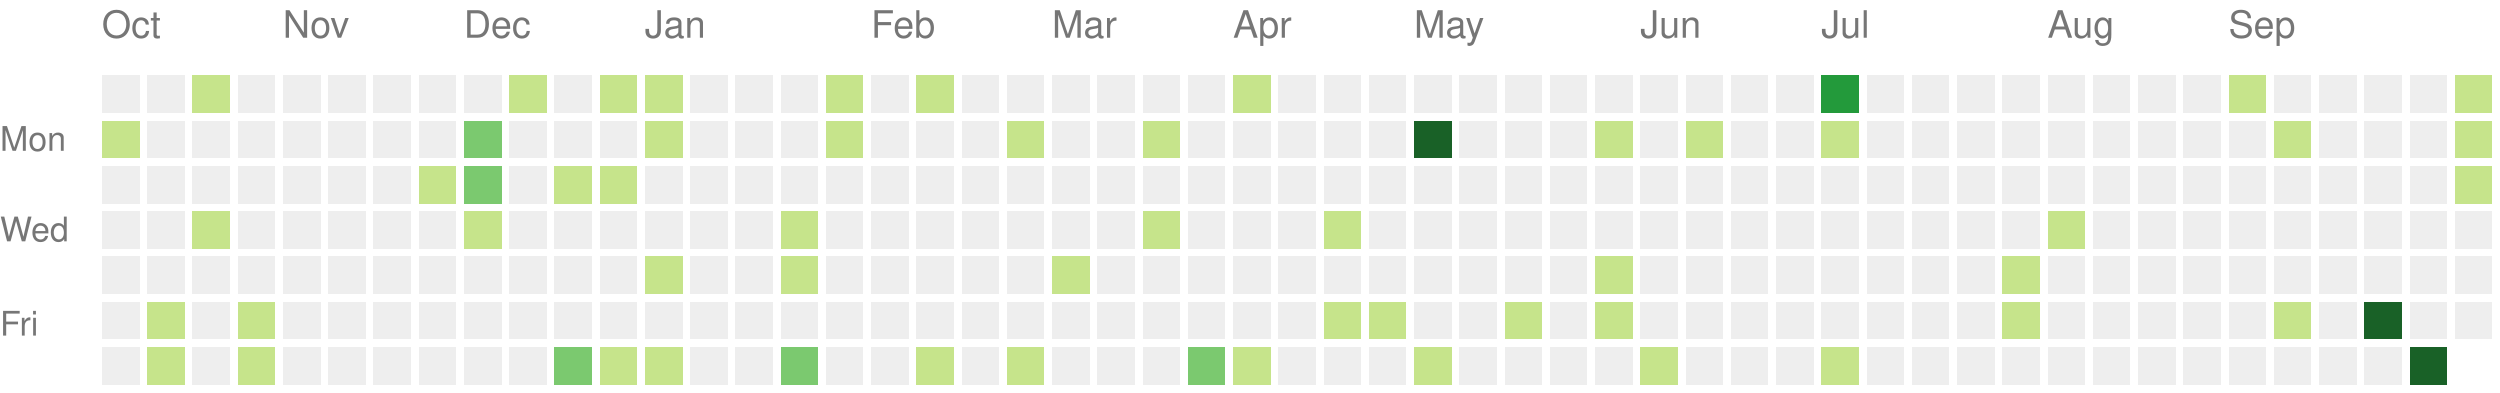
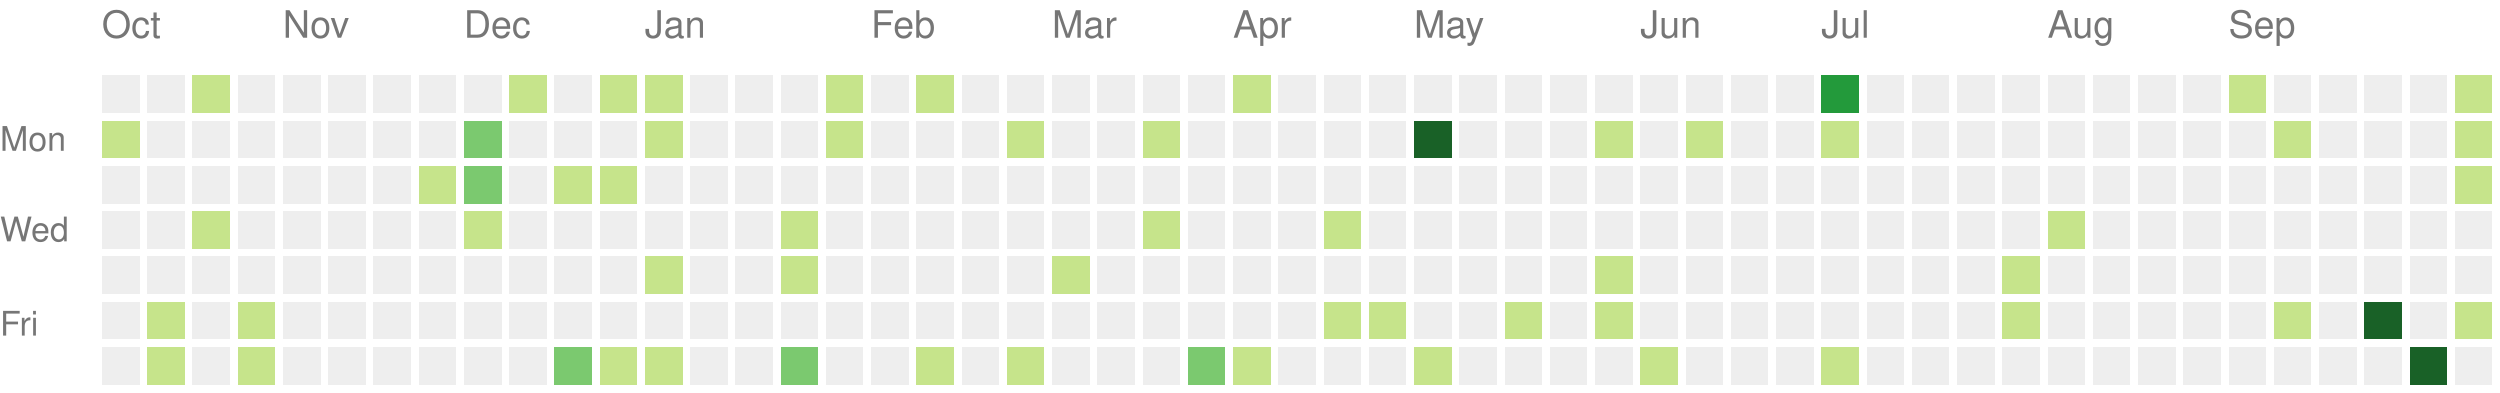
<svg xmlns="http://www.w3.org/2000/svg" version="1.1" width="663" height="104">
  <rect style="fill:#eeeeee;shape-rendering:crispedges;" data-score="0" data-date="2021-10-10" x="27" y="20" width="10" height="10" />
  <rect style="fill:#eeeeee;shape-rendering:crispedges;" data-score="0" data-date="2021-10-17" x="39" y="20" width="10" height="10" />
  <rect style="fill:#c6e48b;shape-rendering:crispedges;" data-score="1" data-date="2021-10-24" x="51" y="20" width="10" height="10" />
  <rect style="fill:#eeeeee;shape-rendering:crispedges;" data-score="0" data-date="2021-10-31" x="63" y="20" width="10" height="10" />
  <rect style="fill:#eeeeee;shape-rendering:crispedges;" data-score="0" data-date="2021-11-07" x="75" y="20" width="10" height="10" />
  <rect style="fill:#eeeeee;shape-rendering:crispedges;" data-score="0" data-date="2021-11-14" x="87" y="20" width="10" height="10" />
  <rect style="fill:#eeeeee;shape-rendering:crispedges;" data-score="0" data-date="2021-11-21" x="99" y="20" width="10" height="10" />
  <rect style="fill:#eeeeee;shape-rendering:crispedges;" data-score="0" data-date="2021-11-28" x="111" y="20" width="10" height="10" />
  <rect style="fill:#eeeeee;shape-rendering:crispedges;" data-score="0" data-date="2021-12-05" x="123" y="20" width="10" height="10" />
  <rect style="fill:#c6e48b;shape-rendering:crispedges;" data-score="1" data-date="2021-12-12" x="135" y="20" width="10" height="10" />
  <rect style="fill:#eeeeee;shape-rendering:crispedges;" data-score="0" data-date="2021-12-19" x="147" y="20" width="10" height="10" />
  <rect style="fill:#c6e48b;shape-rendering:crispedges;" data-score="1" data-date="2021-12-26" x="159" y="20" width="10" height="10" />
  <rect style="fill:#c6e48b;shape-rendering:crispedges;" data-score="1" data-date="2022-01-02" x="171" y="20" width="10" height="10" />
  <rect style="fill:#eeeeee;shape-rendering:crispedges;" data-score="0" data-date="2022-01-09" x="183" y="20" width="10" height="10" />
  <rect style="fill:#eeeeee;shape-rendering:crispedges;" data-score="0" data-date="2022-01-16" x="195" y="20" width="10" height="10" />
  <rect style="fill:#eeeeee;shape-rendering:crispedges;" data-score="0" data-date="2022-01-23" x="207" y="20" width="10" height="10" />
  <rect style="fill:#c6e48b;shape-rendering:crispedges;" data-score="1" data-date="2022-01-30" x="219" y="20" width="10" height="10" />
  <rect style="fill:#eeeeee;shape-rendering:crispedges;" data-score="0" data-date="2022-02-06" x="231" y="20" width="10" height="10" />
  <rect style="fill:#c6e48b;shape-rendering:crispedges;" data-score="1" data-date="2022-02-13" x="243" y="20" width="10" height="10" />
  <rect style="fill:#eeeeee;shape-rendering:crispedges;" data-score="0" data-date="2022-02-20" x="255" y="20" width="10" height="10" />
  <rect style="fill:#eeeeee;shape-rendering:crispedges;" data-score="0" data-date="2022-02-27" x="267" y="20" width="10" height="10" />
  <rect style="fill:#eeeeee;shape-rendering:crispedges;" data-score="0" data-date="2022-03-06" x="279" y="20" width="10" height="10" />
  <rect style="fill:#eeeeee;shape-rendering:crispedges;" data-score="0" data-date="2022-03-13" x="291" y="20" width="10" height="10" />
  <rect style="fill:#eeeeee;shape-rendering:crispedges;" data-score="0" data-date="2022-03-20" x="303" y="20" width="10" height="10" />
  <rect style="fill:#eeeeee;shape-rendering:crispedges;" data-score="0" data-date="2022-03-27" x="315" y="20" width="10" height="10" />
  <rect style="fill:#c6e48b;shape-rendering:crispedges;" data-score="2" data-date="2022-04-03" x="327" y="20" width="10" height="10" />
  <rect style="fill:#eeeeee;shape-rendering:crispedges;" data-score="0" data-date="2022-04-10" x="339" y="20" width="10" height="10" />
  <rect style="fill:#eeeeee;shape-rendering:crispedges;" data-score="0" data-date="2022-04-17" x="351" y="20" width="10" height="10" />
  <rect style="fill:#eeeeee;shape-rendering:crispedges;" data-score="0" data-date="2022-04-24" x="363" y="20" width="10" height="10" />
  <rect style="fill:#eeeeee;shape-rendering:crispedges;" data-score="0" data-date="2022-05-01" x="375" y="20" width="10" height="10" />
  <rect style="fill:#eeeeee;shape-rendering:crispedges;" data-score="0" data-date="2022-05-08" x="387" y="20" width="10" height="10" />
  <rect style="fill:#eeeeee;shape-rendering:crispedges;" data-score="0" data-date="2022-05-15" x="399" y="20" width="10" height="10" />
  <rect style="fill:#eeeeee;shape-rendering:crispedges;" data-score="0" data-date="2022-05-22" x="411" y="20" width="10" height="10" />
  <rect style="fill:#eeeeee;shape-rendering:crispedges;" data-score="0" data-date="2022-05-29" x="423" y="20" width="10" height="10" />
  <rect style="fill:#eeeeee;shape-rendering:crispedges;" data-score="0" data-date="2022-06-05" x="435" y="20" width="10" height="10" />
  <rect style="fill:#eeeeee;shape-rendering:crispedges;" data-score="0" data-date="2022-06-12" x="447" y="20" width="10" height="10" />
  <rect style="fill:#eeeeee;shape-rendering:crispedges;" data-score="0" data-date="2022-06-19" x="459" y="20" width="10" height="10" />
  <rect style="fill:#eeeeee;shape-rendering:crispedges;" data-score="0" data-date="2022-06-26" x="471" y="20" width="10" height="10" />
  <rect style="fill:#239a3b;shape-rendering:crispedges;" data-score="6" data-date="2022-07-03" x="483" y="20" width="10" height="10" />
  <rect style="fill:#eeeeee;shape-rendering:crispedges;" data-score="0" data-date="2022-07-10" x="495" y="20" width="10" height="10" />
  <rect style="fill:#eeeeee;shape-rendering:crispedges;" data-score="0" data-date="2022-07-17" x="507" y="20" width="10" height="10" />
  <rect style="fill:#eeeeee;shape-rendering:crispedges;" data-score="0" data-date="2022-07-24" x="519" y="20" width="10" height="10" />
  <rect style="fill:#eeeeee;shape-rendering:crispedges;" data-score="0" data-date="2022-07-31" x="531" y="20" width="10" height="10" />
  <rect style="fill:#eeeeee;shape-rendering:crispedges;" data-score="0" data-date="2022-08-07" x="543" y="20" width="10" height="10" />
  <rect style="fill:#eeeeee;shape-rendering:crispedges;" data-score="0" data-date="2022-08-14" x="555" y="20" width="10" height="10" />
  <rect style="fill:#eeeeee;shape-rendering:crispedges;" data-score="0" data-date="2022-08-21" x="567" y="20" width="10" height="10" />
  <rect style="fill:#eeeeee;shape-rendering:crispedges;" data-score="0" data-date="2022-08-28" x="579" y="20" width="10" height="10" />
  <rect style="fill:#c6e48b;shape-rendering:crispedges;" data-score="1" data-date="2022-09-04" x="591" y="20" width="10" height="10" />
  <rect style="fill:#eeeeee;shape-rendering:crispedges;" data-score="0" data-date="2022-09-11" x="603" y="20" width="10" height="10" />
  <rect style="fill:#eeeeee;shape-rendering:crispedges;" data-score="0" data-date="2022-09-18" x="615" y="20" width="10" height="10" />
  <rect style="fill:#eeeeee;shape-rendering:crispedges;" data-score="0" data-date="2022-09-25" x="627" y="20" width="10" height="10" />
  <rect style="fill:#eeeeee;shape-rendering:crispedges;" data-score="0" data-date="2022-10-02" x="639" y="20" width="10" height="10" />
  <rect style="fill:#c6e48b;shape-rendering:crispedges;" data-score="2" data-date="2022-10-09" x="651" y="20" width="10" height="10" />
  <rect style="fill:#c6e48b;shape-rendering:crispedges;" data-score="1" data-date="2021-10-11" x="27" y="32" width="10" height="10" />
  <rect style="fill:#eeeeee;shape-rendering:crispedges;" data-score="0" data-date="2021-10-18" x="39" y="32" width="10" height="10" />
  <rect style="fill:#eeeeee;shape-rendering:crispedges;" data-score="0" data-date="2021-10-25" x="51" y="32" width="10" height="10" />
  <rect style="fill:#eeeeee;shape-rendering:crispedges;" data-score="0" data-date="2021-11-01" x="63" y="32" width="10" height="10" />
  <rect style="fill:#eeeeee;shape-rendering:crispedges;" data-score="0" data-date="2021-11-08" x="75" y="32" width="10" height="10" />
  <rect style="fill:#eeeeee;shape-rendering:crispedges;" data-score="0" data-date="2021-11-15" x="87" y="32" width="10" height="10" />
  <rect style="fill:#eeeeee;shape-rendering:crispedges;" data-score="0" data-date="2021-11-22" x="99" y="32" width="10" height="10" />
  <rect style="fill:#eeeeee;shape-rendering:crispedges;" data-score="0" data-date="2021-11-29" x="111" y="32" width="10" height="10" />
  <rect style="fill:#7bc96f;shape-rendering:crispedges;" data-score="3" data-date="2021-12-06" x="123" y="32" width="10" height="10" />
  <rect style="fill:#eeeeee;shape-rendering:crispedges;" data-score="0" data-date="2021-12-13" x="135" y="32" width="10" height="10" />
  <rect style="fill:#eeeeee;shape-rendering:crispedges;" data-score="0" data-date="2021-12-20" x="147" y="32" width="10" height="10" />
  <rect style="fill:#eeeeee;shape-rendering:crispedges;" data-score="0" data-date="2021-12-27" x="159" y="32" width="10" height="10" />
  <rect style="fill:#c6e48b;shape-rendering:crispedges;" data-score="2" data-date="2022-01-03" x="171" y="32" width="10" height="10" />
  <rect style="fill:#eeeeee;shape-rendering:crispedges;" data-score="0" data-date="2022-01-10" x="183" y="32" width="10" height="10" />
  <rect style="fill:#eeeeee;shape-rendering:crispedges;" data-score="0" data-date="2022-01-17" x="195" y="32" width="10" height="10" />
  <rect style="fill:#eeeeee;shape-rendering:crispedges;" data-score="0" data-date="2022-01-24" x="207" y="32" width="10" height="10" />
  <rect style="fill:#c6e48b;shape-rendering:crispedges;" data-score="1" data-date="2022-01-31" x="219" y="32" width="10" height="10" />
  <rect style="fill:#eeeeee;shape-rendering:crispedges;" data-score="0" data-date="2022-02-07" x="231" y="32" width="10" height="10" />
  <rect style="fill:#eeeeee;shape-rendering:crispedges;" data-score="0" data-date="2022-02-14" x="243" y="32" width="10" height="10" />
  <rect style="fill:#eeeeee;shape-rendering:crispedges;" data-score="0" data-date="2022-02-21" x="255" y="32" width="10" height="10" />
  <rect style="fill:#c6e48b;shape-rendering:crispedges;" data-score="1" data-date="2022-02-28" x="267" y="32" width="10" height="10" />
  <rect style="fill:#eeeeee;shape-rendering:crispedges;" data-score="0" data-date="2022-03-07" x="279" y="32" width="10" height="10" />
  <rect style="fill:#eeeeee;shape-rendering:crispedges;" data-score="0" data-date="2022-03-14" x="291" y="32" width="10" height="10" />
  <rect style="fill:#c6e48b;shape-rendering:crispedges;" data-score="1" data-date="2022-03-21" x="303" y="32" width="10" height="10" />
  <rect style="fill:#eeeeee;shape-rendering:crispedges;" data-score="0" data-date="2022-03-28" x="315" y="32" width="10" height="10" />
  <rect style="fill:#eeeeee;shape-rendering:crispedges;" data-score="0" data-date="2022-04-04" x="327" y="32" width="10" height="10" />
  <rect style="fill:#eeeeee;shape-rendering:crispedges;" data-score="0" data-date="2022-04-11" x="339" y="32" width="10" height="10" />
  <rect style="fill:#eeeeee;shape-rendering:crispedges;" data-score="0" data-date="2022-04-18" x="351" y="32" width="10" height="10" />
  <rect style="fill:#eeeeee;shape-rendering:crispedges;" data-score="0" data-date="2022-04-25" x="363" y="32" width="10" height="10" />
  <rect style="fill:#196127;shape-rendering:crispedges;" data-score="9" data-date="2022-05-02" x="375" y="32" width="10" height="10" />
  <rect style="fill:#eeeeee;shape-rendering:crispedges;" data-score="0" data-date="2022-05-09" x="387" y="32" width="10" height="10" />
  <rect style="fill:#eeeeee;shape-rendering:crispedges;" data-score="0" data-date="2022-05-16" x="399" y="32" width="10" height="10" />
  <rect style="fill:#eeeeee;shape-rendering:crispedges;" data-score="0" data-date="2022-05-23" x="411" y="32" width="10" height="10" />
  <rect style="fill:#c6e48b;shape-rendering:crispedges;" data-score="1" data-date="2022-05-30" x="423" y="32" width="10" height="10" />
  <rect style="fill:#eeeeee;shape-rendering:crispedges;" data-score="0" data-date="2022-06-06" x="435" y="32" width="10" height="10" />
  <rect style="fill:#c6e48b;shape-rendering:crispedges;" data-score="1" data-date="2022-06-13" x="447" y="32" width="10" height="10" />
  <rect style="fill:#eeeeee;shape-rendering:crispedges;" data-score="0" data-date="2022-06-20" x="459" y="32" width="10" height="10" />
  <rect style="fill:#eeeeee;shape-rendering:crispedges;" data-score="0" data-date="2022-06-27" x="471" y="32" width="10" height="10" />
  <rect style="fill:#c6e48b;shape-rendering:crispedges;" data-score="1" data-date="2022-07-04" x="483" y="32" width="10" height="10" />
  <rect style="fill:#eeeeee;shape-rendering:crispedges;" data-score="0" data-date="2022-07-11" x="495" y="32" width="10" height="10" />
  <rect style="fill:#eeeeee;shape-rendering:crispedges;" data-score="0" data-date="2022-07-18" x="507" y="32" width="10" height="10" />
  <rect style="fill:#eeeeee;shape-rendering:crispedges;" data-score="0" data-date="2022-07-25" x="519" y="32" width="10" height="10" />
  <rect style="fill:#eeeeee;shape-rendering:crispedges;" data-score="0" data-date="2022-08-01" x="531" y="32" width="10" height="10" />
  <rect style="fill:#eeeeee;shape-rendering:crispedges;" data-score="0" data-date="2022-08-08" x="543" y="32" width="10" height="10" />
  <rect style="fill:#eeeeee;shape-rendering:crispedges;" data-score="0" data-date="2022-08-15" x="555" y="32" width="10" height="10" />
  <rect style="fill:#eeeeee;shape-rendering:crispedges;" data-score="0" data-date="2022-08-22" x="567" y="32" width="10" height="10" />
  <rect style="fill:#eeeeee;shape-rendering:crispedges;" data-score="0" data-date="2022-08-29" x="579" y="32" width="10" height="10" />
  <rect style="fill:#eeeeee;shape-rendering:crispedges;" data-score="0" data-date="2022-09-05" x="591" y="32" width="10" height="10" />
  <rect style="fill:#c6e48b;shape-rendering:crispedges;" data-score="1" data-date="2022-09-12" x="603" y="32" width="10" height="10" />
  <rect style="fill:#eeeeee;shape-rendering:crispedges;" data-score="0" data-date="2022-09-19" x="615" y="32" width="10" height="10" />
  <rect style="fill:#eeeeee;shape-rendering:crispedges;" data-score="0" data-date="2022-09-26" x="627" y="32" width="10" height="10" />
  <rect style="fill:#eeeeee;shape-rendering:crispedges;" data-score="0" data-date="2022-10-03" x="639" y="32" width="10" height="10" />
  <rect style="fill:#c6e48b;shape-rendering:crispedges;" data-score="1" data-date="2022-10-10" x="651" y="32" width="10" height="10" />
  <rect style="fill:#eeeeee;shape-rendering:crispedges;" data-score="0" data-date="2021-10-12" x="27" y="44" width="10" height="10" />
  <rect style="fill:#eeeeee;shape-rendering:crispedges;" data-score="0" data-date="2021-10-19" x="39" y="44" width="10" height="10" />
  <rect style="fill:#eeeeee;shape-rendering:crispedges;" data-score="0" data-date="2021-10-26" x="51" y="44" width="10" height="10" />
  <rect style="fill:#eeeeee;shape-rendering:crispedges;" data-score="0" data-date="2021-11-02" x="63" y="44" width="10" height="10" />
  <rect style="fill:#eeeeee;shape-rendering:crispedges;" data-score="0" data-date="2021-11-09" x="75" y="44" width="10" height="10" />
  <rect style="fill:#eeeeee;shape-rendering:crispedges;" data-score="0" data-date="2021-11-16" x="87" y="44" width="10" height="10" />
  <rect style="fill:#eeeeee;shape-rendering:crispedges;" data-score="0" data-date="2021-11-23" x="99" y="44" width="10" height="10" />
  <rect style="fill:#c6e48b;shape-rendering:crispedges;" data-score="1" data-date="2021-11-30" x="111" y="44" width="10" height="10" />
  <rect style="fill:#7bc96f;shape-rendering:crispedges;" data-score="3" data-date="2021-12-07" x="123" y="44" width="10" height="10" />
  <rect style="fill:#eeeeee;shape-rendering:crispedges;" data-score="0" data-date="2021-12-14" x="135" y="44" width="10" height="10" />
  <rect style="fill:#c6e48b;shape-rendering:crispedges;" data-score="1" data-date="2021-12-21" x="147" y="44" width="10" height="10" />
  <rect style="fill:#c6e48b;shape-rendering:crispedges;" data-score="2" data-date="2021-12-28" x="159" y="44" width="10" height="10" />
  <rect style="fill:#eeeeee;shape-rendering:crispedges;" data-score="0" data-date="2022-01-04" x="171" y="44" width="10" height="10" />
  <rect style="fill:#eeeeee;shape-rendering:crispedges;" data-score="0" data-date="2022-01-11" x="183" y="44" width="10" height="10" />
  <rect style="fill:#eeeeee;shape-rendering:crispedges;" data-score="0" data-date="2022-01-18" x="195" y="44" width="10" height="10" />
  <rect style="fill:#eeeeee;shape-rendering:crispedges;" data-score="0" data-date="2022-01-25" x="207" y="44" width="10" height="10" />
  <rect style="fill:#eeeeee;shape-rendering:crispedges;" data-score="0" data-date="2022-02-01" x="219" y="44" width="10" height="10" />
  <rect style="fill:#eeeeee;shape-rendering:crispedges;" data-score="0" data-date="2022-02-08" x="231" y="44" width="10" height="10" />
  <rect style="fill:#eeeeee;shape-rendering:crispedges;" data-score="0" data-date="2022-02-15" x="243" y="44" width="10" height="10" />
  <rect style="fill:#eeeeee;shape-rendering:crispedges;" data-score="0" data-date="2022-02-22" x="255" y="44" width="10" height="10" />
  <rect style="fill:#eeeeee;shape-rendering:crispedges;" data-score="0" data-date="2022-03-01" x="267" y="44" width="10" height="10" />
  <rect style="fill:#eeeeee;shape-rendering:crispedges;" data-score="0" data-date="2022-03-08" x="279" y="44" width="10" height="10" />
  <rect style="fill:#eeeeee;shape-rendering:crispedges;" data-score="0" data-date="2022-03-15" x="291" y="44" width="10" height="10" />
  <rect style="fill:#eeeeee;shape-rendering:crispedges;" data-score="0" data-date="2022-03-22" x="303" y="44" width="10" height="10" />
  <rect style="fill:#eeeeee;shape-rendering:crispedges;" data-score="0" data-date="2022-03-29" x="315" y="44" width="10" height="10" />
  <rect style="fill:#eeeeee;shape-rendering:crispedges;" data-score="0" data-date="2022-04-05" x="327" y="44" width="10" height="10" />
  <rect style="fill:#eeeeee;shape-rendering:crispedges;" data-score="0" data-date="2022-04-12" x="339" y="44" width="10" height="10" />
  <rect style="fill:#eeeeee;shape-rendering:crispedges;" data-score="0" data-date="2022-04-19" x="351" y="44" width="10" height="10" />
  <rect style="fill:#eeeeee;shape-rendering:crispedges;" data-score="0" data-date="2022-04-26" x="363" y="44" width="10" height="10" />
  <rect style="fill:#eeeeee;shape-rendering:crispedges;" data-score="0" data-date="2022-05-03" x="375" y="44" width="10" height="10" />
  <rect style="fill:#eeeeee;shape-rendering:crispedges;" data-score="0" data-date="2022-05-10" x="387" y="44" width="10" height="10" />
  <rect style="fill:#eeeeee;shape-rendering:crispedges;" data-score="0" data-date="2022-05-17" x="399" y="44" width="10" height="10" />
  <rect style="fill:#eeeeee;shape-rendering:crispedges;" data-score="0" data-date="2022-05-24" x="411" y="44" width="10" height="10" />
  <rect style="fill:#eeeeee;shape-rendering:crispedges;" data-score="0" data-date="2022-05-31" x="423" y="44" width="10" height="10" />
  <rect style="fill:#eeeeee;shape-rendering:crispedges;" data-score="0" data-date="2022-06-07" x="435" y="44" width="10" height="10" />
  <rect style="fill:#eeeeee;shape-rendering:crispedges;" data-score="0" data-date="2022-06-14" x="447" y="44" width="10" height="10" />
  <rect style="fill:#eeeeee;shape-rendering:crispedges;" data-score="0" data-date="2022-06-21" x="459" y="44" width="10" height="10" />
  <rect style="fill:#eeeeee;shape-rendering:crispedges;" data-score="0" data-date="2022-06-28" x="471" y="44" width="10" height="10" />
  <rect style="fill:#eeeeee;shape-rendering:crispedges;" data-score="0" data-date="2022-07-05" x="483" y="44" width="10" height="10" />
  <rect style="fill:#eeeeee;shape-rendering:crispedges;" data-score="0" data-date="2022-07-12" x="495" y="44" width="10" height="10" />
  <rect style="fill:#eeeeee;shape-rendering:crispedges;" data-score="0" data-date="2022-07-19" x="507" y="44" width="10" height="10" />
  <rect style="fill:#eeeeee;shape-rendering:crispedges;" data-score="0" data-date="2022-07-26" x="519" y="44" width="10" height="10" />
  <rect style="fill:#eeeeee;shape-rendering:crispedges;" data-score="0" data-date="2022-08-02" x="531" y="44" width="10" height="10" />
  <rect style="fill:#eeeeee;shape-rendering:crispedges;" data-score="0" data-date="2022-08-09" x="543" y="44" width="10" height="10" />
  <rect style="fill:#eeeeee;shape-rendering:crispedges;" data-score="0" data-date="2022-08-16" x="555" y="44" width="10" height="10" />
  <rect style="fill:#eeeeee;shape-rendering:crispedges;" data-score="0" data-date="2022-08-23" x="567" y="44" width="10" height="10" />
  <rect style="fill:#eeeeee;shape-rendering:crispedges;" data-score="0" data-date="2022-08-30" x="579" y="44" width="10" height="10" />
  <rect style="fill:#eeeeee;shape-rendering:crispedges;" data-score="0" data-date="2022-09-06" x="591" y="44" width="10" height="10" />
  <rect style="fill:#eeeeee;shape-rendering:crispedges;" data-score="0" data-date="2022-09-13" x="603" y="44" width="10" height="10" />
  <rect style="fill:#eeeeee;shape-rendering:crispedges;" data-score="0" data-date="2022-09-20" x="615" y="44" width="10" height="10" />
  <rect style="fill:#eeeeee;shape-rendering:crispedges;" data-score="0" data-date="2022-09-27" x="627" y="44" width="10" height="10" />
  <rect style="fill:#eeeeee;shape-rendering:crispedges;" data-score="0" data-date="2022-10-04" x="639" y="44" width="10" height="10" />
  <rect style="fill:#c6e48b;shape-rendering:crispedges;" data-score="2" data-date="2022-10-11" x="651" y="44" width="10" height="10" />
  <rect style="fill:#eeeeee;shape-rendering:crispedges;" data-score="0" data-date="2021-10-13" x="27" y="56" width="10" height="10" />
  <rect style="fill:#eeeeee;shape-rendering:crispedges;" data-score="0" data-date="2021-10-20" x="39" y="56" width="10" height="10" />
  <rect style="fill:#c6e48b;shape-rendering:crispedges;" data-score="2" data-date="2021-10-27" x="51" y="56" width="10" height="10" />
  <rect style="fill:#eeeeee;shape-rendering:crispedges;" data-score="0" data-date="2021-11-03" x="63" y="56" width="10" height="10" />
  <rect style="fill:#eeeeee;shape-rendering:crispedges;" data-score="0" data-date="2021-11-10" x="75" y="56" width="10" height="10" />
  <rect style="fill:#eeeeee;shape-rendering:crispedges;" data-score="0" data-date="2021-11-17" x="87" y="56" width="10" height="10" />
  <rect style="fill:#eeeeee;shape-rendering:crispedges;" data-score="0" data-date="2021-11-24" x="99" y="56" width="10" height="10" />
  <rect style="fill:#eeeeee;shape-rendering:crispedges;" data-score="0" data-date="2021-12-01" x="111" y="56" width="10" height="10" />
  <rect style="fill:#c6e48b;shape-rendering:crispedges;" data-score="1" data-date="2021-12-08" x="123" y="56" width="10" height="10" />
  <rect style="fill:#eeeeee;shape-rendering:crispedges;" data-score="0" data-date="2021-12-15" x="135" y="56" width="10" height="10" />
  <rect style="fill:#eeeeee;shape-rendering:crispedges;" data-score="0" data-date="2021-12-22" x="147" y="56" width="10" height="10" />
  <rect style="fill:#eeeeee;shape-rendering:crispedges;" data-score="0" data-date="2021-12-29" x="159" y="56" width="10" height="10" />
  <rect style="fill:#eeeeee;shape-rendering:crispedges;" data-score="0" data-date="2022-01-05" x="171" y="56" width="10" height="10" />
  <rect style="fill:#eeeeee;shape-rendering:crispedges;" data-score="0" data-date="2022-01-12" x="183" y="56" width="10" height="10" />
  <rect style="fill:#eeeeee;shape-rendering:crispedges;" data-score="0" data-date="2022-01-19" x="195" y="56" width="10" height="10" />
  <rect style="fill:#c6e48b;shape-rendering:crispedges;" data-score="1" data-date="2022-01-26" x="207" y="56" width="10" height="10" />
  <rect style="fill:#eeeeee;shape-rendering:crispedges;" data-score="0" data-date="2022-02-02" x="219" y="56" width="10" height="10" />
  <rect style="fill:#eeeeee;shape-rendering:crispedges;" data-score="0" data-date="2022-02-09" x="231" y="56" width="10" height="10" />
  <rect style="fill:#eeeeee;shape-rendering:crispedges;" data-score="0" data-date="2022-02-16" x="243" y="56" width="10" height="10" />
  <rect style="fill:#eeeeee;shape-rendering:crispedges;" data-score="0" data-date="2022-02-23" x="255" y="56" width="10" height="10" />
  <rect style="fill:#eeeeee;shape-rendering:crispedges;" data-score="0" data-date="2022-03-02" x="267" y="56" width="10" height="10" />
  <rect style="fill:#eeeeee;shape-rendering:crispedges;" data-score="0" data-date="2022-03-09" x="279" y="56" width="10" height="10" />
  <rect style="fill:#eeeeee;shape-rendering:crispedges;" data-score="0" data-date="2022-03-16" x="291" y="56" width="10" height="10" />
  <rect style="fill:#c6e48b;shape-rendering:crispedges;" data-score="1" data-date="2022-03-23" x="303" y="56" width="10" height="10" />
  <rect style="fill:#eeeeee;shape-rendering:crispedges;" data-score="0" data-date="2022-03-30" x="315" y="56" width="10" height="10" />
  <rect style="fill:#eeeeee;shape-rendering:crispedges;" data-score="0" data-date="2022-04-06" x="327" y="56" width="10" height="10" />
  <rect style="fill:#eeeeee;shape-rendering:crispedges;" data-score="0" data-date="2022-04-13" x="339" y="56" width="10" height="10" />
  <rect style="fill:#c6e48b;shape-rendering:crispedges;" data-score="1" data-date="2022-04-20" x="351" y="56" width="10" height="10" />
  <rect style="fill:#eeeeee;shape-rendering:crispedges;" data-score="0" data-date="2022-04-27" x="363" y="56" width="10" height="10" />
  <rect style="fill:#eeeeee;shape-rendering:crispedges;" data-score="0" data-date="2022-05-04" x="375" y="56" width="10" height="10" />
  <rect style="fill:#eeeeee;shape-rendering:crispedges;" data-score="0" data-date="2022-05-11" x="387" y="56" width="10" height="10" />
  <rect style="fill:#eeeeee;shape-rendering:crispedges;" data-score="0" data-date="2022-05-18" x="399" y="56" width="10" height="10" />
  <rect style="fill:#eeeeee;shape-rendering:crispedges;" data-score="0" data-date="2022-05-25" x="411" y="56" width="10" height="10" />
  <rect style="fill:#eeeeee;shape-rendering:crispedges;" data-score="0" data-date="2022-06-01" x="423" y="56" width="10" height="10" />
  <rect style="fill:#eeeeee;shape-rendering:crispedges;" data-score="0" data-date="2022-06-08" x="435" y="56" width="10" height="10" />
  <rect style="fill:#eeeeee;shape-rendering:crispedges;" data-score="0" data-date="2022-06-15" x="447" y="56" width="10" height="10" />
  <rect style="fill:#eeeeee;shape-rendering:crispedges;" data-score="0" data-date="2022-06-22" x="459" y="56" width="10" height="10" />
  <rect style="fill:#eeeeee;shape-rendering:crispedges;" data-score="0" data-date="2022-06-29" x="471" y="56" width="10" height="10" />
  <rect style="fill:#eeeeee;shape-rendering:crispedges;" data-score="0" data-date="2022-07-06" x="483" y="56" width="10" height="10" />
  <rect style="fill:#eeeeee;shape-rendering:crispedges;" data-score="0" data-date="2022-07-13" x="495" y="56" width="10" height="10" />
  <rect style="fill:#eeeeee;shape-rendering:crispedges;" data-score="0" data-date="2022-07-20" x="507" y="56" width="10" height="10" />
  <rect style="fill:#eeeeee;shape-rendering:crispedges;" data-score="0" data-date="2022-07-27" x="519" y="56" width="10" height="10" />
  <rect style="fill:#eeeeee;shape-rendering:crispedges;" data-score="0" data-date="2022-08-03" x="531" y="56" width="10" height="10" />
  <rect style="fill:#c6e48b;shape-rendering:crispedges;" data-score="1" data-date="2022-08-10" x="543" y="56" width="10" height="10" />
  <rect style="fill:#eeeeee;shape-rendering:crispedges;" data-score="0" data-date="2022-08-17" x="555" y="56" width="10" height="10" />
  <rect style="fill:#eeeeee;shape-rendering:crispedges;" data-score="0" data-date="2022-08-24" x="567" y="56" width="10" height="10" />
  <rect style="fill:#eeeeee;shape-rendering:crispedges;" data-score="0" data-date="2022-08-31" x="579" y="56" width="10" height="10" />
  <rect style="fill:#eeeeee;shape-rendering:crispedges;" data-score="0" data-date="2022-09-07" x="591" y="56" width="10" height="10" />
  <rect style="fill:#eeeeee;shape-rendering:crispedges;" data-score="0" data-date="2022-09-14" x="603" y="56" width="10" height="10" />
  <rect style="fill:#eeeeee;shape-rendering:crispedges;" data-score="0" data-date="2022-09-21" x="615" y="56" width="10" height="10" />
  <rect style="fill:#eeeeee;shape-rendering:crispedges;" data-score="0" data-date="2022-09-28" x="627" y="56" width="10" height="10" />
  <rect style="fill:#eeeeee;shape-rendering:crispedges;" data-score="0" data-date="2022-10-05" x="639" y="56" width="10" height="10" />
  <rect style="fill:#eeeeee;shape-rendering:crispedges;" data-score="0" data-date="2022-10-12" x="651" y="56" width="10" height="10" />
  <rect style="fill:#eeeeee;shape-rendering:crispedges;" data-score="0" data-date="2021-10-14" x="27" y="68" width="10" height="10" />
  <rect style="fill:#eeeeee;shape-rendering:crispedges;" data-score="0" data-date="2021-10-21" x="39" y="68" width="10" height="10" />
  <rect style="fill:#eeeeee;shape-rendering:crispedges;" data-score="0" data-date="2021-10-28" x="51" y="68" width="10" height="10" />
  <rect style="fill:#eeeeee;shape-rendering:crispedges;" data-score="0" data-date="2021-11-04" x="63" y="68" width="10" height="10" />
  <rect style="fill:#eeeeee;shape-rendering:crispedges;" data-score="0" data-date="2021-11-11" x="75" y="68" width="10" height="10" />
  <rect style="fill:#eeeeee;shape-rendering:crispedges;" data-score="0" data-date="2021-11-18" x="87" y="68" width="10" height="10" />
  <rect style="fill:#eeeeee;shape-rendering:crispedges;" data-score="0" data-date="2021-11-25" x="99" y="68" width="10" height="10" />
  <rect style="fill:#eeeeee;shape-rendering:crispedges;" data-score="0" data-date="2021-12-02" x="111" y="68" width="10" height="10" />
  <rect style="fill:#eeeeee;shape-rendering:crispedges;" data-score="0" data-date="2021-12-09" x="123" y="68" width="10" height="10" />
  <rect style="fill:#eeeeee;shape-rendering:crispedges;" data-score="0" data-date="2021-12-16" x="135" y="68" width="10" height="10" />
  <rect style="fill:#eeeeee;shape-rendering:crispedges;" data-score="0" data-date="2021-12-23" x="147" y="68" width="10" height="10" />
  <rect style="fill:#eeeeee;shape-rendering:crispedges;" data-score="0" data-date="2021-12-30" x="159" y="68" width="10" height="10" />
  <rect style="fill:#c6e48b;shape-rendering:crispedges;" data-score="2" data-date="2022-01-06" x="171" y="68" width="10" height="10" />
  <rect style="fill:#eeeeee;shape-rendering:crispedges;" data-score="0" data-date="2022-01-13" x="183" y="68" width="10" height="10" />
  <rect style="fill:#eeeeee;shape-rendering:crispedges;" data-score="0" data-date="2022-01-20" x="195" y="68" width="10" height="10" />
  <rect style="fill:#c6e48b;shape-rendering:crispedges;" data-score="1" data-date="2022-01-27" x="207" y="68" width="10" height="10" />
  <rect style="fill:#eeeeee;shape-rendering:crispedges;" data-score="0" data-date="2022-02-03" x="219" y="68" width="10" height="10" />
  <rect style="fill:#eeeeee;shape-rendering:crispedges;" data-score="0" data-date="2022-02-10" x="231" y="68" width="10" height="10" />
  <rect style="fill:#eeeeee;shape-rendering:crispedges;" data-score="0" data-date="2022-02-17" x="243" y="68" width="10" height="10" />
  <rect style="fill:#eeeeee;shape-rendering:crispedges;" data-score="0" data-date="2022-02-24" x="255" y="68" width="10" height="10" />
  <rect style="fill:#eeeeee;shape-rendering:crispedges;" data-score="0" data-date="2022-03-03" x="267" y="68" width="10" height="10" />
  <rect style="fill:#c6e48b;shape-rendering:crispedges;" data-score="1" data-date="2022-03-10" x="279" y="68" width="10" height="10" />
  <rect style="fill:#eeeeee;shape-rendering:crispedges;" data-score="0" data-date="2022-03-17" x="291" y="68" width="10" height="10" />
  <rect style="fill:#eeeeee;shape-rendering:crispedges;" data-score="0" data-date="2022-03-24" x="303" y="68" width="10" height="10" />
  <rect style="fill:#eeeeee;shape-rendering:crispedges;" data-score="0" data-date="2022-03-31" x="315" y="68" width="10" height="10" />
  <rect style="fill:#eeeeee;shape-rendering:crispedges;" data-score="0" data-date="2022-04-07" x="327" y="68" width="10" height="10" />
  <rect style="fill:#eeeeee;shape-rendering:crispedges;" data-score="0" data-date="2022-04-14" x="339" y="68" width="10" height="10" />
  <rect style="fill:#eeeeee;shape-rendering:crispedges;" data-score="0" data-date="2022-04-21" x="351" y="68" width="10" height="10" />
  <rect style="fill:#eeeeee;shape-rendering:crispedges;" data-score="0" data-date="2022-04-28" x="363" y="68" width="10" height="10" />
  <rect style="fill:#eeeeee;shape-rendering:crispedges;" data-score="0" data-date="2022-05-05" x="375" y="68" width="10" height="10" />
  <rect style="fill:#eeeeee;shape-rendering:crispedges;" data-score="0" data-date="2022-05-12" x="387" y="68" width="10" height="10" />
  <rect style="fill:#eeeeee;shape-rendering:crispedges;" data-score="0" data-date="2022-05-19" x="399" y="68" width="10" height="10" />
  <rect style="fill:#eeeeee;shape-rendering:crispedges;" data-score="0" data-date="2022-05-26" x="411" y="68" width="10" height="10" />
  <rect style="fill:#c6e48b;shape-rendering:crispedges;" data-score="1" data-date="2022-06-02" x="423" y="68" width="10" height="10" />
  <rect style="fill:#eeeeee;shape-rendering:crispedges;" data-score="0" data-date="2022-06-09" x="435" y="68" width="10" height="10" />
  <rect style="fill:#eeeeee;shape-rendering:crispedges;" data-score="0" data-date="2022-06-16" x="447" y="68" width="10" height="10" />
  <rect style="fill:#eeeeee;shape-rendering:crispedges;" data-score="0" data-date="2022-06-23" x="459" y="68" width="10" height="10" />
  <rect style="fill:#eeeeee;shape-rendering:crispedges;" data-score="0" data-date="2022-06-30" x="471" y="68" width="10" height="10" />
  <rect style="fill:#eeeeee;shape-rendering:crispedges;" data-score="0" data-date="2022-07-07" x="483" y="68" width="10" height="10" />
  <rect style="fill:#eeeeee;shape-rendering:crispedges;" data-score="0" data-date="2022-07-14" x="495" y="68" width="10" height="10" />
  <rect style="fill:#eeeeee;shape-rendering:crispedges;" data-score="0" data-date="2022-07-21" x="507" y="68" width="10" height="10" />
  <rect style="fill:#eeeeee;shape-rendering:crispedges;" data-score="0" data-date="2022-07-28" x="519" y="68" width="10" height="10" />
  <rect style="fill:#c6e48b;shape-rendering:crispedges;" data-score="1" data-date="2022-08-04" x="531" y="68" width="10" height="10" />
  <rect style="fill:#eeeeee;shape-rendering:crispedges;" data-score="0" data-date="2022-08-11" x="543" y="68" width="10" height="10" />
  <rect style="fill:#eeeeee;shape-rendering:crispedges;" data-score="0" data-date="2022-08-18" x="555" y="68" width="10" height="10" />
  <rect style="fill:#eeeeee;shape-rendering:crispedges;" data-score="0" data-date="2022-08-25" x="567" y="68" width="10" height="10" />
  <rect style="fill:#eeeeee;shape-rendering:crispedges;" data-score="0" data-date="2022-09-01" x="579" y="68" width="10" height="10" />
  <rect style="fill:#eeeeee;shape-rendering:crispedges;" data-score="0" data-date="2022-09-08" x="591" y="68" width="10" height="10" />
  <rect style="fill:#eeeeee;shape-rendering:crispedges;" data-score="0" data-date="2022-09-15" x="603" y="68" width="10" height="10" />
  <rect style="fill:#eeeeee;shape-rendering:crispedges;" data-score="0" data-date="2022-09-22" x="615" y="68" width="10" height="10" />
  <rect style="fill:#eeeeee;shape-rendering:crispedges;" data-score="0" data-date="2022-09-29" x="627" y="68" width="10" height="10" />
  <rect style="fill:#eeeeee;shape-rendering:crispedges;" data-score="0" data-date="2022-10-06" x="639" y="68" width="10" height="10" />
  <rect style="fill:#eeeeee;shape-rendering:crispedges;" data-score="0" data-date="2022-10-13" x="651" y="68" width="10" height="10" />
  <rect style="fill:#eeeeee;shape-rendering:crispedges;" data-score="0" data-date="2021-10-15" x="27" y="80" width="10" height="10" />
  <rect style="fill:#c6e48b;shape-rendering:crispedges;" data-score="1" data-date="2021-10-22" x="39" y="80" width="10" height="10" />
  <rect style="fill:#eeeeee;shape-rendering:crispedges;" data-score="0" data-date="2021-10-29" x="51" y="80" width="10" height="10" />
  <rect style="fill:#c6e48b;shape-rendering:crispedges;" data-score="1" data-date="2021-11-05" x="63" y="80" width="10" height="10" />
  <rect style="fill:#eeeeee;shape-rendering:crispedges;" data-score="0" data-date="2021-11-12" x="75" y="80" width="10" height="10" />
  <rect style="fill:#eeeeee;shape-rendering:crispedges;" data-score="0" data-date="2021-11-19" x="87" y="80" width="10" height="10" />
  <rect style="fill:#eeeeee;shape-rendering:crispedges;" data-score="0" data-date="2021-11-26" x="99" y="80" width="10" height="10" />
  <rect style="fill:#eeeeee;shape-rendering:crispedges;" data-score="0" data-date="2021-12-03" x="111" y="80" width="10" height="10" />
  <rect style="fill:#eeeeee;shape-rendering:crispedges;" data-score="0" data-date="2021-12-10" x="123" y="80" width="10" height="10" />
  <rect style="fill:#eeeeee;shape-rendering:crispedges;" data-score="0" data-date="2021-12-17" x="135" y="80" width="10" height="10" />
  <rect style="fill:#eeeeee;shape-rendering:crispedges;" data-score="0" data-date="2021-12-24" x="147" y="80" width="10" height="10" />
  <rect style="fill:#eeeeee;shape-rendering:crispedges;" data-score="0" data-date="2021-12-31" x="159" y="80" width="10" height="10" />
  <rect style="fill:#eeeeee;shape-rendering:crispedges;" data-score="0" data-date="2022-01-07" x="171" y="80" width="10" height="10" />
  <rect style="fill:#eeeeee;shape-rendering:crispedges;" data-score="0" data-date="2022-01-14" x="183" y="80" width="10" height="10" />
  <rect style="fill:#eeeeee;shape-rendering:crispedges;" data-score="0" data-date="2022-01-21" x="195" y="80" width="10" height="10" />
  <rect style="fill:#eeeeee;shape-rendering:crispedges;" data-score="0" data-date="2022-01-28" x="207" y="80" width="10" height="10" />
  <rect style="fill:#eeeeee;shape-rendering:crispedges;" data-score="0" data-date="2022-02-04" x="219" y="80" width="10" height="10" />
  <rect style="fill:#eeeeee;shape-rendering:crispedges;" data-score="0" data-date="2022-02-11" x="231" y="80" width="10" height="10" />
  <rect style="fill:#eeeeee;shape-rendering:crispedges;" data-score="0" data-date="2022-02-18" x="243" y="80" width="10" height="10" />
  <rect style="fill:#eeeeee;shape-rendering:crispedges;" data-score="0" data-date="2022-02-25" x="255" y="80" width="10" height="10" />
  <rect style="fill:#eeeeee;shape-rendering:crispedges;" data-score="0" data-date="2022-03-04" x="267" y="80" width="10" height="10" />
  <rect style="fill:#eeeeee;shape-rendering:crispedges;" data-score="0" data-date="2022-03-11" x="279" y="80" width="10" height="10" />
  <rect style="fill:#eeeeee;shape-rendering:crispedges;" data-score="0" data-date="2022-03-18" x="291" y="80" width="10" height="10" />
  <rect style="fill:#eeeeee;shape-rendering:crispedges;" data-score="0" data-date="2022-03-25" x="303" y="80" width="10" height="10" />
  <rect style="fill:#eeeeee;shape-rendering:crispedges;" data-score="0" data-date="2022-04-01" x="315" y="80" width="10" height="10" />
  <rect style="fill:#eeeeee;shape-rendering:crispedges;" data-score="0" data-date="2022-04-08" x="327" y="80" width="10" height="10" />
  <rect style="fill:#eeeeee;shape-rendering:crispedges;" data-score="0" data-date="2022-04-15" x="339" y="80" width="10" height="10" />
  <rect style="fill:#c6e48b;shape-rendering:crispedges;" data-score="2" data-date="2022-04-22" x="351" y="80" width="10" height="10" />
  <rect style="fill:#c6e48b;shape-rendering:crispedges;" data-score="2" data-date="2022-04-29" x="363" y="80" width="10" height="10" />
  <rect style="fill:#eeeeee;shape-rendering:crispedges;" data-score="0" data-date="2022-05-06" x="375" y="80" width="10" height="10" />
  <rect style="fill:#eeeeee;shape-rendering:crispedges;" data-score="0" data-date="2022-05-13" x="387" y="80" width="10" height="10" />
  <rect style="fill:#c6e48b;shape-rendering:crispedges;" data-score="2" data-date="2022-05-20" x="399" y="80" width="10" height="10" />
  <rect style="fill:#eeeeee;shape-rendering:crispedges;" data-score="0" data-date="2022-05-27" x="411" y="80" width="10" height="10" />
  <rect style="fill:#c6e48b;shape-rendering:crispedges;" data-score="1" data-date="2022-06-03" x="423" y="80" width="10" height="10" />
  <rect style="fill:#eeeeee;shape-rendering:crispedges;" data-score="0" data-date="2022-06-10" x="435" y="80" width="10" height="10" />
  <rect style="fill:#eeeeee;shape-rendering:crispedges;" data-score="0" data-date="2022-06-17" x="447" y="80" width="10" height="10" />
  <rect style="fill:#eeeeee;shape-rendering:crispedges;" data-score="0" data-date="2022-06-24" x="459" y="80" width="10" height="10" />
  <rect style="fill:#eeeeee;shape-rendering:crispedges;" data-score="0" data-date="2022-07-01" x="471" y="80" width="10" height="10" />
  <rect style="fill:#eeeeee;shape-rendering:crispedges;" data-score="0" data-date="2022-07-08" x="483" y="80" width="10" height="10" />
  <rect style="fill:#eeeeee;shape-rendering:crispedges;" data-score="0" data-date="2022-07-15" x="495" y="80" width="10" height="10" />
  <rect style="fill:#eeeeee;shape-rendering:crispedges;" data-score="0" data-date="2022-07-22" x="507" y="80" width="10" height="10" />
  <rect style="fill:#eeeeee;shape-rendering:crispedges;" data-score="0" data-date="2022-07-29" x="519" y="80" width="10" height="10" />
  <rect style="fill:#c6e48b;shape-rendering:crispedges;" data-score="1" data-date="2022-08-05" x="531" y="80" width="10" height="10" />
  <rect style="fill:#eeeeee;shape-rendering:crispedges;" data-score="0" data-date="2022-08-12" x="543" y="80" width="10" height="10" />
  <rect style="fill:#eeeeee;shape-rendering:crispedges;" data-score="0" data-date="2022-08-19" x="555" y="80" width="10" height="10" />
  <rect style="fill:#eeeeee;shape-rendering:crispedges;" data-score="0" data-date="2022-08-26" x="567" y="80" width="10" height="10" />
  <rect style="fill:#eeeeee;shape-rendering:crispedges;" data-score="0" data-date="2022-09-02" x="579" y="80" width="10" height="10" />
  <rect style="fill:#eeeeee;shape-rendering:crispedges;" data-score="0" data-date="2022-09-09" x="591" y="80" width="10" height="10" />
  <rect style="fill:#c6e48b;shape-rendering:crispedges;" data-score="1" data-date="2022-09-16" x="603" y="80" width="10" height="10" />
  <rect style="fill:#eeeeee;shape-rendering:crispedges;" data-score="0" data-date="2022-09-23" x="615" y="80" width="10" height="10" />
  <rect style="fill:#196127;shape-rendering:crispedges;" data-score="8" data-date="2022-09-30" x="627" y="80" width="10" height="10" />
  <rect style="fill:#eeeeee;shape-rendering:crispedges;" data-score="0" data-date="2022-10-07" x="639" y="80" width="10" height="10" />
-   <rect style="fill:#eeeeee;shape-rendering:crispedges;" data-score="0" data-date="2022-10-14" x="651" y="80" width="10" height="10" />
+   <rect style="fill:#c6e48b;shape-rendering:crispedges;" data-score="2" data-date="2022-10-14" x="651" y="80" width="10" height="10" />
  <rect style="fill:#eeeeee;shape-rendering:crispedges;" data-score="0" data-date="2021-10-16" x="27" y="92" width="10" height="10" />
  <rect style="fill:#c6e48b;shape-rendering:crispedges;" data-score="1" data-date="2021-10-23" x="39" y="92" width="10" height="10" />
  <rect style="fill:#eeeeee;shape-rendering:crispedges;" data-score="0" data-date="2021-10-30" x="51" y="92" width="10" height="10" />
  <rect style="fill:#c6e48b;shape-rendering:crispedges;" data-score="1" data-date="2021-11-06" x="63" y="92" width="10" height="10" />
  <rect style="fill:#eeeeee;shape-rendering:crispedges;" data-score="0" data-date="2021-11-13" x="75" y="92" width="10" height="10" />
  <rect style="fill:#eeeeee;shape-rendering:crispedges;" data-score="0" data-date="2021-11-20" x="87" y="92" width="10" height="10" />
  <rect style="fill:#eeeeee;shape-rendering:crispedges;" data-score="0" data-date="2021-11-27" x="99" y="92" width="10" height="10" />
  <rect style="fill:#eeeeee;shape-rendering:crispedges;" data-score="0" data-date="2021-12-04" x="111" y="92" width="10" height="10" />
  <rect style="fill:#eeeeee;shape-rendering:crispedges;" data-score="0" data-date="2021-12-11" x="123" y="92" width="10" height="10" />
  <rect style="fill:#eeeeee;shape-rendering:crispedges;" data-score="0" data-date="2021-12-18" x="135" y="92" width="10" height="10" />
  <rect style="fill:#7bc96f;shape-rendering:crispedges;" data-score="3" data-date="2021-12-25" x="147" y="92" width="10" height="10" />
  <rect style="fill:#c6e48b;shape-rendering:crispedges;" data-score="1" data-date="2022-01-01" x="159" y="92" width="10" height="10" />
  <rect style="fill:#c6e48b;shape-rendering:crispedges;" data-score="1" data-date="2022-01-08" x="171" y="92" width="10" height="10" />
  <rect style="fill:#eeeeee;shape-rendering:crispedges;" data-score="0" data-date="2022-01-15" x="183" y="92" width="10" height="10" />
  <rect style="fill:#eeeeee;shape-rendering:crispedges;" data-score="0" data-date="2022-01-22" x="195" y="92" width="10" height="10" />
  <rect style="fill:#7bc96f;shape-rendering:crispedges;" data-score="3" data-date="2022-01-29" x="207" y="92" width="10" height="10" />
  <rect style="fill:#eeeeee;shape-rendering:crispedges;" data-score="0" data-date="2022-02-05" x="219" y="92" width="10" height="10" />
  <rect style="fill:#eeeeee;shape-rendering:crispedges;" data-score="0" data-date="2022-02-12" x="231" y="92" width="10" height="10" />
  <rect style="fill:#c6e48b;shape-rendering:crispedges;" data-score="2" data-date="2022-02-19" x="243" y="92" width="10" height="10" />
  <rect style="fill:#eeeeee;shape-rendering:crispedges;" data-score="0" data-date="2022-02-26" x="255" y="92" width="10" height="10" />
  <rect style="fill:#c6e48b;shape-rendering:crispedges;" data-score="1" data-date="2022-03-05" x="267" y="92" width="10" height="10" />
  <rect style="fill:#eeeeee;shape-rendering:crispedges;" data-score="0" data-date="2022-03-12" x="279" y="92" width="10" height="10" />
  <rect style="fill:#eeeeee;shape-rendering:crispedges;" data-score="0" data-date="2022-03-19" x="291" y="92" width="10" height="10" />
  <rect style="fill:#eeeeee;shape-rendering:crispedges;" data-score="0" data-date="2022-03-26" x="303" y="92" width="10" height="10" />
  <rect style="fill:#7bc96f;shape-rendering:crispedges;" data-score="4" data-date="2022-04-02" x="315" y="92" width="10" height="10" />
  <rect style="fill:#c6e48b;shape-rendering:crispedges;" data-score="1" data-date="2022-04-09" x="327" y="92" width="10" height="10" />
  <rect style="fill:#eeeeee;shape-rendering:crispedges;" data-score="0" data-date="2022-04-16" x="339" y="92" width="10" height="10" />
  <rect style="fill:#eeeeee;shape-rendering:crispedges;" data-score="0" data-date="2022-04-23" x="351" y="92" width="10" height="10" />
  <rect style="fill:#eeeeee;shape-rendering:crispedges;" data-score="0" data-date="2022-04-30" x="363" y="92" width="10" height="10" />
  <rect style="fill:#c6e48b;shape-rendering:crispedges;" data-score="1" data-date="2022-05-07" x="375" y="92" width="10" height="10" />
  <rect style="fill:#eeeeee;shape-rendering:crispedges;" data-score="0" data-date="2022-05-14" x="387" y="92" width="10" height="10" />
  <rect style="fill:#eeeeee;shape-rendering:crispedges;" data-score="0" data-date="2022-05-21" x="399" y="92" width="10" height="10" />
  <rect style="fill:#eeeeee;shape-rendering:crispedges;" data-score="0" data-date="2022-05-28" x="411" y="92" width="10" height="10" />
  <rect style="fill:#eeeeee;shape-rendering:crispedges;" data-score="0" data-date="2022-06-04" x="423" y="92" width="10" height="10" />
  <rect style="fill:#c6e48b;shape-rendering:crispedges;" data-score="1" data-date="2022-06-11" x="435" y="92" width="10" height="10" />
  <rect style="fill:#eeeeee;shape-rendering:crispedges;" data-score="0" data-date="2022-06-18" x="447" y="92" width="10" height="10" />
  <rect style="fill:#eeeeee;shape-rendering:crispedges;" data-score="0" data-date="2022-06-25" x="459" y="92" width="10" height="10" />
  <rect style="fill:#eeeeee;shape-rendering:crispedges;" data-score="0" data-date="2022-07-02" x="471" y="92" width="10" height="10" />
  <rect style="fill:#c6e48b;shape-rendering:crispedges;" data-score="1" data-date="2022-07-09" x="483" y="92" width="10" height="10" />
  <rect style="fill:#eeeeee;shape-rendering:crispedges;" data-score="0" data-date="2022-07-16" x="495" y="92" width="10" height="10" />
  <rect style="fill:#eeeeee;shape-rendering:crispedges;" data-score="0" data-date="2022-07-23" x="507" y="92" width="10" height="10" />
  <rect style="fill:#eeeeee;shape-rendering:crispedges;" data-score="0" data-date="2022-07-30" x="519" y="92" width="10" height="10" />
  <rect style="fill:#eeeeee;shape-rendering:crispedges;" data-score="0" data-date="2022-08-06" x="531" y="92" width="10" height="10" />
  <rect style="fill:#eeeeee;shape-rendering:crispedges;" data-score="0" data-date="2022-08-13" x="543" y="92" width="10" height="10" />
  <rect style="fill:#eeeeee;shape-rendering:crispedges;" data-score="0" data-date="2022-08-20" x="555" y="92" width="10" height="10" />
  <rect style="fill:#eeeeee;shape-rendering:crispedges;" data-score="0" data-date="2022-08-27" x="567" y="92" width="10" height="10" />
  <rect style="fill:#eeeeee;shape-rendering:crispedges;" data-score="0" data-date="2022-09-03" x="579" y="92" width="10" height="10" />
  <rect style="fill:#eeeeee;shape-rendering:crispedges;" data-score="0" data-date="2022-09-10" x="591" y="92" width="10" height="10" />
  <rect style="fill:#eeeeee;shape-rendering:crispedges;" data-score="0" data-date="2022-09-17" x="603" y="92" width="10" height="10" />
  <rect style="fill:#eeeeee;shape-rendering:crispedges;" data-score="0" data-date="2022-09-24" x="615" y="92" width="10" height="10" />
  <rect style="fill:#eeeeee;shape-rendering:crispedges;" data-score="0" data-date="2022-10-01" x="627" y="92" width="10" height="10" />
  <rect style="fill:#196127;shape-rendering:crispedges;" data-score="8" data-date="2022-10-08" x="639" y="92" width="10" height="10" />
+   <rect style="fill:#eeeeee;shape-rendering:crispedges;" data-score="0" data-date="2022-10-15" x="651" y="92" width="10" height="10" />
  <text style="fill:#767676;text-anchor:start;text-align:center;font-family:-apple-system, BlinkMacSystemFont, 'Segoe UI', Helvetica, Arial, sans-serif, 'Apple Color Emoji', 'Segoe UI Emoji', 'Segoe UI Symbol';white-space:nowrap;font-size:9px;display:none;" x="0" y="28">Sun</text>
  <text style="fill:#767676;text-anchor:start;text-align:center;font-family:-apple-system, BlinkMacSystemFont, 'Segoe UI', Helvetica, Arial, sans-serif, 'Apple Color Emoji', 'Segoe UI Emoji', 'Segoe UI Symbol';white-space:nowrap;font-size:9px;" x="0" y="40">Mon</text>
  <text style="fill:#767676;text-anchor:start;text-align:center;font-family:-apple-system, BlinkMacSystemFont, 'Segoe UI', Helvetica, Arial, sans-serif, 'Apple Color Emoji', 'Segoe UI Emoji', 'Segoe UI Symbol';white-space:nowrap;font-size:9px;display:none;" x="0" y="52">Tue</text>
  <text style="fill:#767676;text-anchor:start;text-align:center;font-family:-apple-system, BlinkMacSystemFont, 'Segoe UI', Helvetica, Arial, sans-serif, 'Apple Color Emoji', 'Segoe UI Emoji', 'Segoe UI Symbol';white-space:nowrap;font-size:9px;" x="0" y="64">Wed</text>
  <text style="fill:#767676;text-anchor:start;text-align:center;font-family:-apple-system, BlinkMacSystemFont, 'Segoe UI', Helvetica, Arial, sans-serif, 'Apple Color Emoji', 'Segoe UI Emoji', 'Segoe UI Symbol';white-space:nowrap;font-size:9px;display:none;" x="0" y="77">Thu</text>
  <text style="fill:#767676;text-anchor:start;text-align:center;font-family:-apple-system, BlinkMacSystemFont, 'Segoe UI', Helvetica, Arial, sans-serif, 'Apple Color Emoji', 'Segoe UI Emoji', 'Segoe UI Symbol';white-space:nowrap;font-size:9px;" x="0" y="89">Fri</text>
  <text style="fill:#767676;text-anchor:start;text-align:center;font-family:-apple-system, BlinkMacSystemFont, 'Segoe UI', Helvetica, Arial, sans-serif, 'Apple Color Emoji', 'Segoe UI Emoji', 'Segoe UI Symbol';white-space:nowrap;font-size:9px;display:none;" x="0" y="101">Sat</text>
  <text style="fill:#767676;text-anchor:start;text-align:center;font-family:-apple-system, BlinkMacSystemFont, 'Segoe UI', Helvetica, Arial, sans-serif, 'Apple Color Emoji', 'Segoe UI Emoji', 'Segoe UI Symbol';white-space:nowrap;font-size:10px;" x="27" y="10">Oct</text>
  <text style="fill:#767676;text-anchor:start;text-align:center;font-family:-apple-system, BlinkMacSystemFont, 'Segoe UI', Helvetica, Arial, sans-serif, 'Apple Color Emoji', 'Segoe UI Emoji', 'Segoe UI Symbol';white-space:nowrap;font-size:10px;" x="75" y="10">Nov</text>
  <text style="fill:#767676;text-anchor:start;text-align:center;font-family:-apple-system, BlinkMacSystemFont, 'Segoe UI', Helvetica, Arial, sans-serif, 'Apple Color Emoji', 'Segoe UI Emoji', 'Segoe UI Symbol';white-space:nowrap;font-size:10px;" x="123" y="10">Dec</text>
  <text style="fill:#767676;text-anchor:start;text-align:center;font-family:-apple-system, BlinkMacSystemFont, 'Segoe UI', Helvetica, Arial, sans-serif, 'Apple Color Emoji', 'Segoe UI Emoji', 'Segoe UI Symbol';white-space:nowrap;font-size:10px;" x="171" y="10">Jan</text>
  <text style="fill:#767676;text-anchor:start;text-align:center;font-family:-apple-system, BlinkMacSystemFont, 'Segoe UI', Helvetica, Arial, sans-serif, 'Apple Color Emoji', 'Segoe UI Emoji', 'Segoe UI Symbol';white-space:nowrap;font-size:10px;" x="231" y="10">Feb</text>
  <text style="fill:#767676;text-anchor:start;text-align:center;font-family:-apple-system, BlinkMacSystemFont, 'Segoe UI', Helvetica, Arial, sans-serif, 'Apple Color Emoji', 'Segoe UI Emoji', 'Segoe UI Symbol';white-space:nowrap;font-size:10px;" x="279" y="10">Mar</text>
  <text style="fill:#767676;text-anchor:start;text-align:center;font-family:-apple-system, BlinkMacSystemFont, 'Segoe UI', Helvetica, Arial, sans-serif, 'Apple Color Emoji', 'Segoe UI Emoji', 'Segoe UI Symbol';white-space:nowrap;font-size:10px;" x="327" y="10">Apr</text>
  <text style="fill:#767676;text-anchor:start;text-align:center;font-family:-apple-system, BlinkMacSystemFont, 'Segoe UI', Helvetica, Arial, sans-serif, 'Apple Color Emoji', 'Segoe UI Emoji', 'Segoe UI Symbol';white-space:nowrap;font-size:10px;" x="375" y="10">May</text>
  <text style="fill:#767676;text-anchor:start;text-align:center;font-family:-apple-system, BlinkMacSystemFont, 'Segoe UI', Helvetica, Arial, sans-serif, 'Apple Color Emoji', 'Segoe UI Emoji', 'Segoe UI Symbol';white-space:nowrap;font-size:10px;" x="435" y="10">Jun</text>
  <text style="fill:#767676;text-anchor:start;text-align:center;font-family:-apple-system, BlinkMacSystemFont, 'Segoe UI', Helvetica, Arial, sans-serif, 'Apple Color Emoji', 'Segoe UI Emoji', 'Segoe UI Symbol';white-space:nowrap;font-size:10px;" x="483" y="10">Jul</text>
  <text style="fill:#767676;text-anchor:start;text-align:center;font-family:-apple-system, BlinkMacSystemFont, 'Segoe UI', Helvetica, Arial, sans-serif, 'Apple Color Emoji', 'Segoe UI Emoji', 'Segoe UI Symbol';white-space:nowrap;font-size:10px;" x="543" y="10">Aug</text>
  <text style="fill:#767676;text-anchor:start;text-align:center;font-family:-apple-system, BlinkMacSystemFont, 'Segoe UI', Helvetica, Arial, sans-serif, 'Apple Color Emoji', 'Segoe UI Emoji', 'Segoe UI Symbol';white-space:nowrap;font-size:10px;" x="591" y="10">Sep</text>
</svg>
